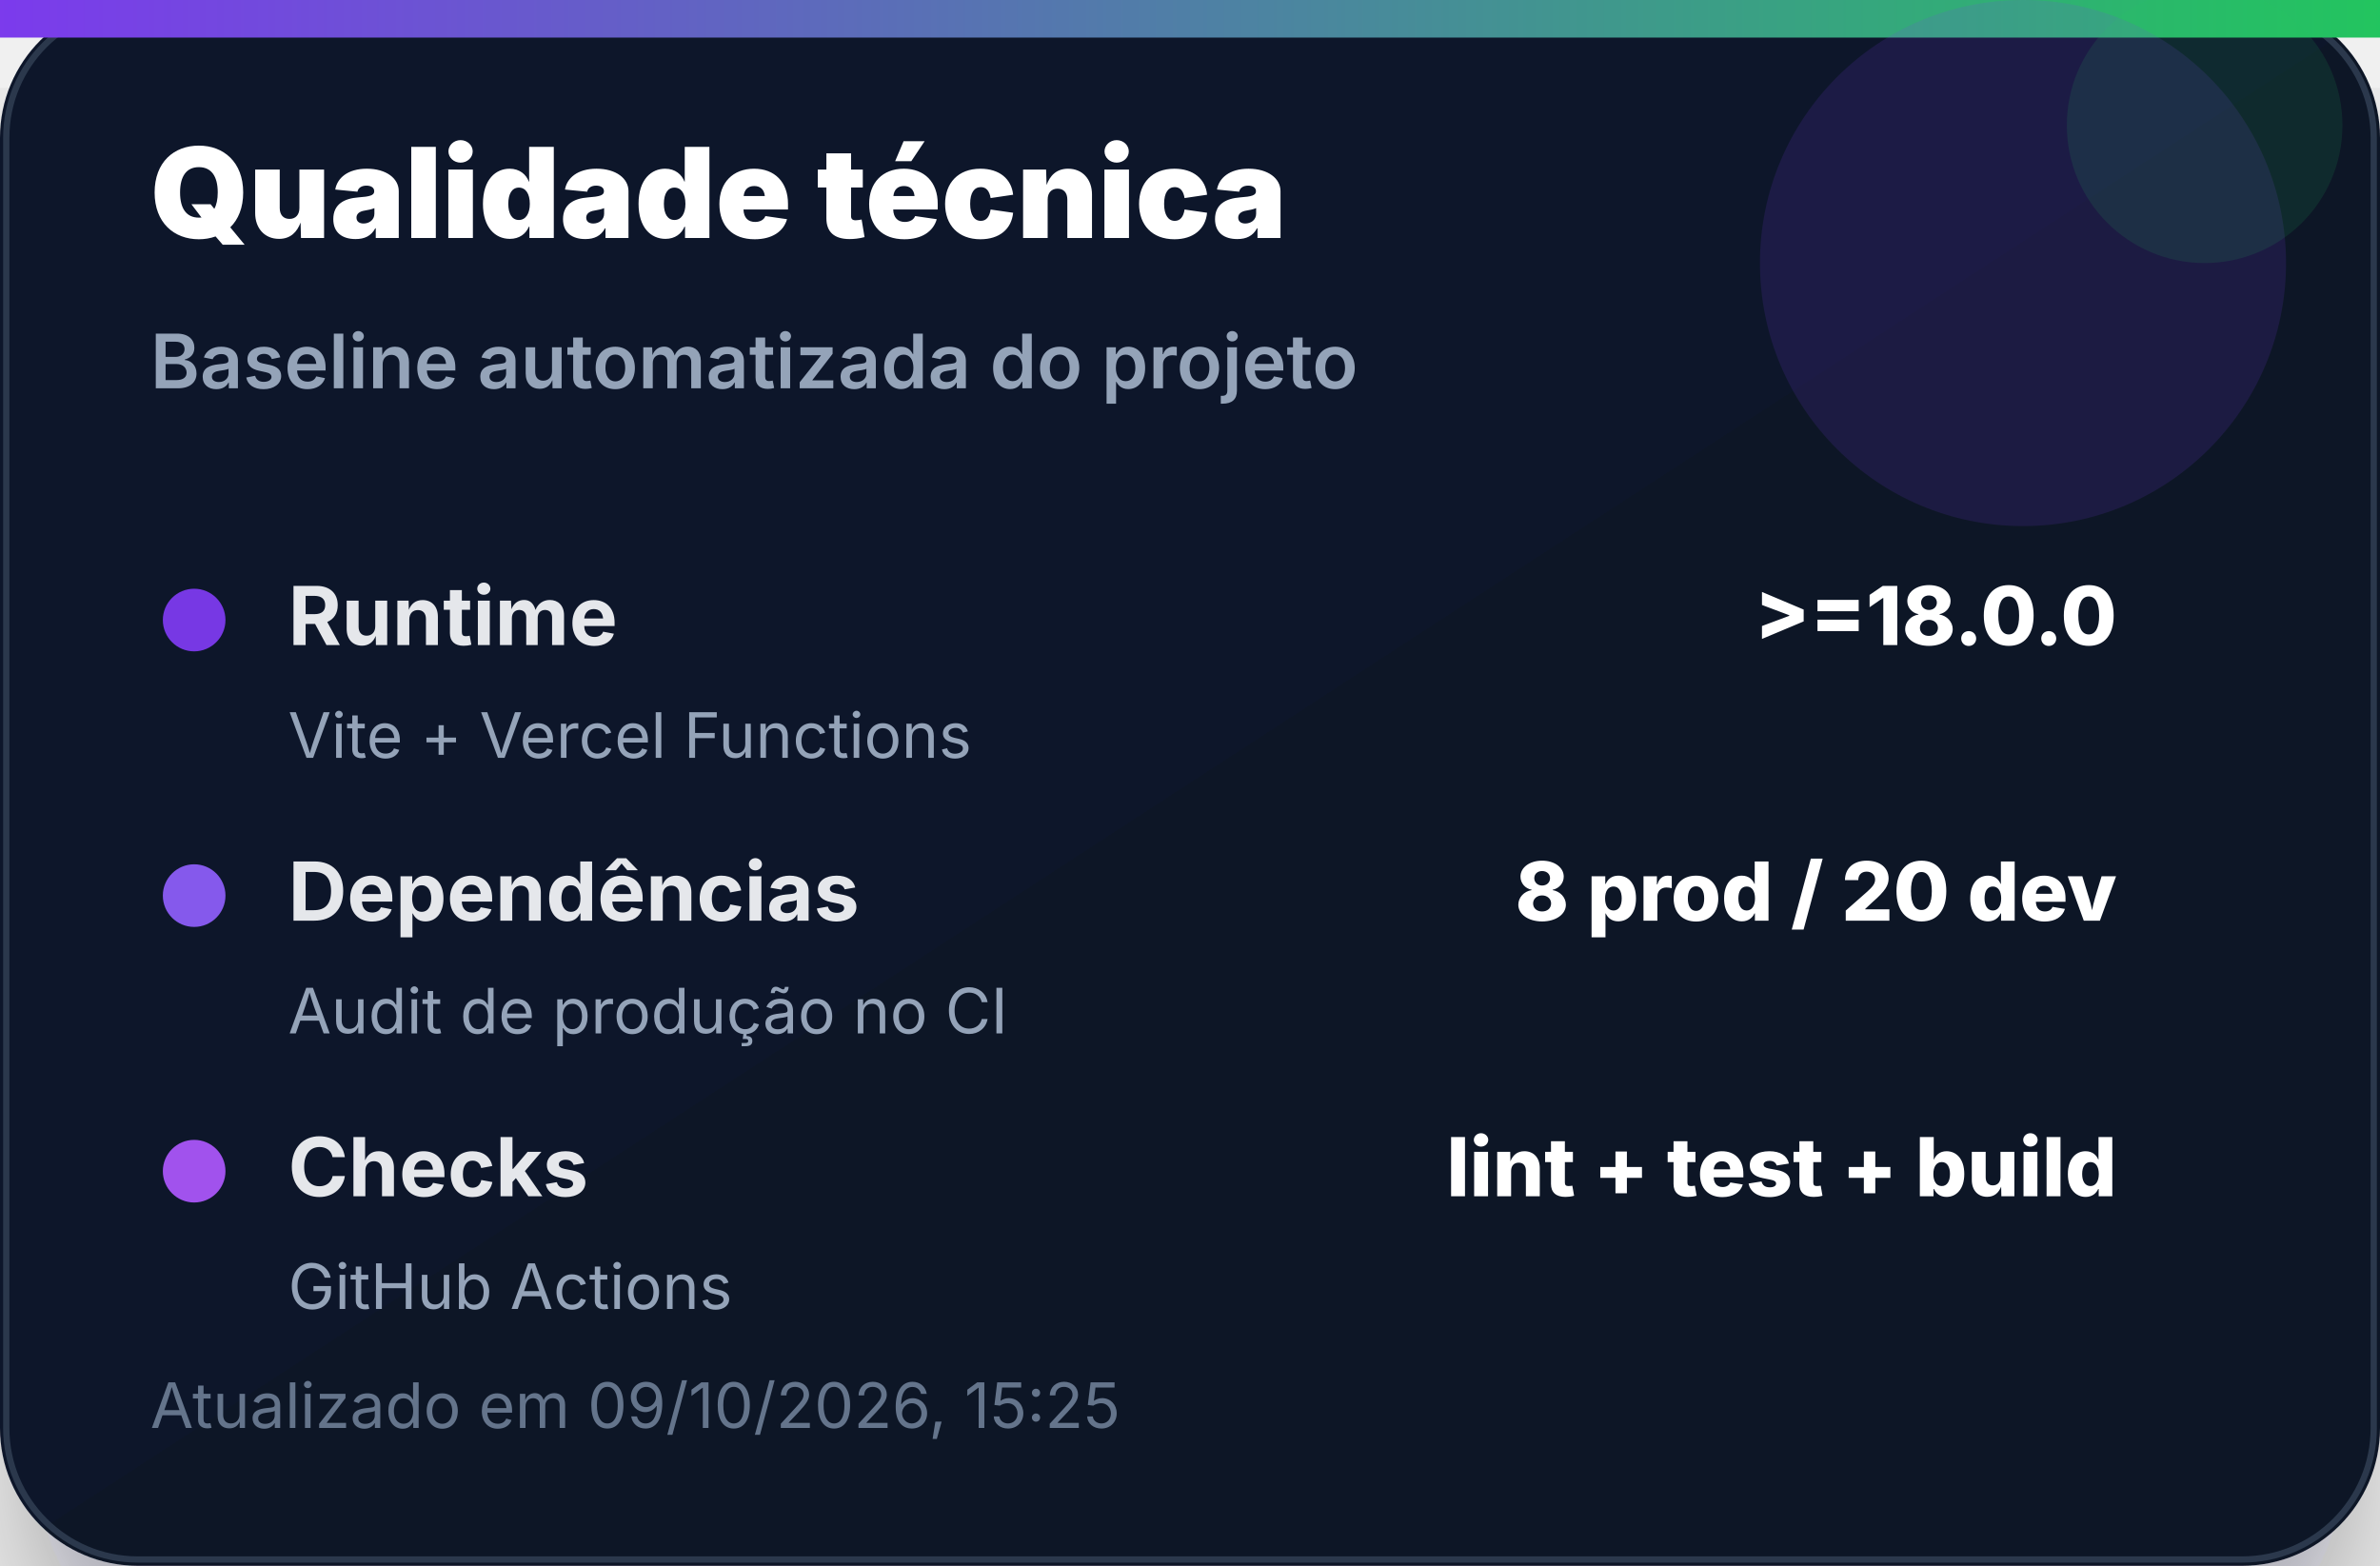
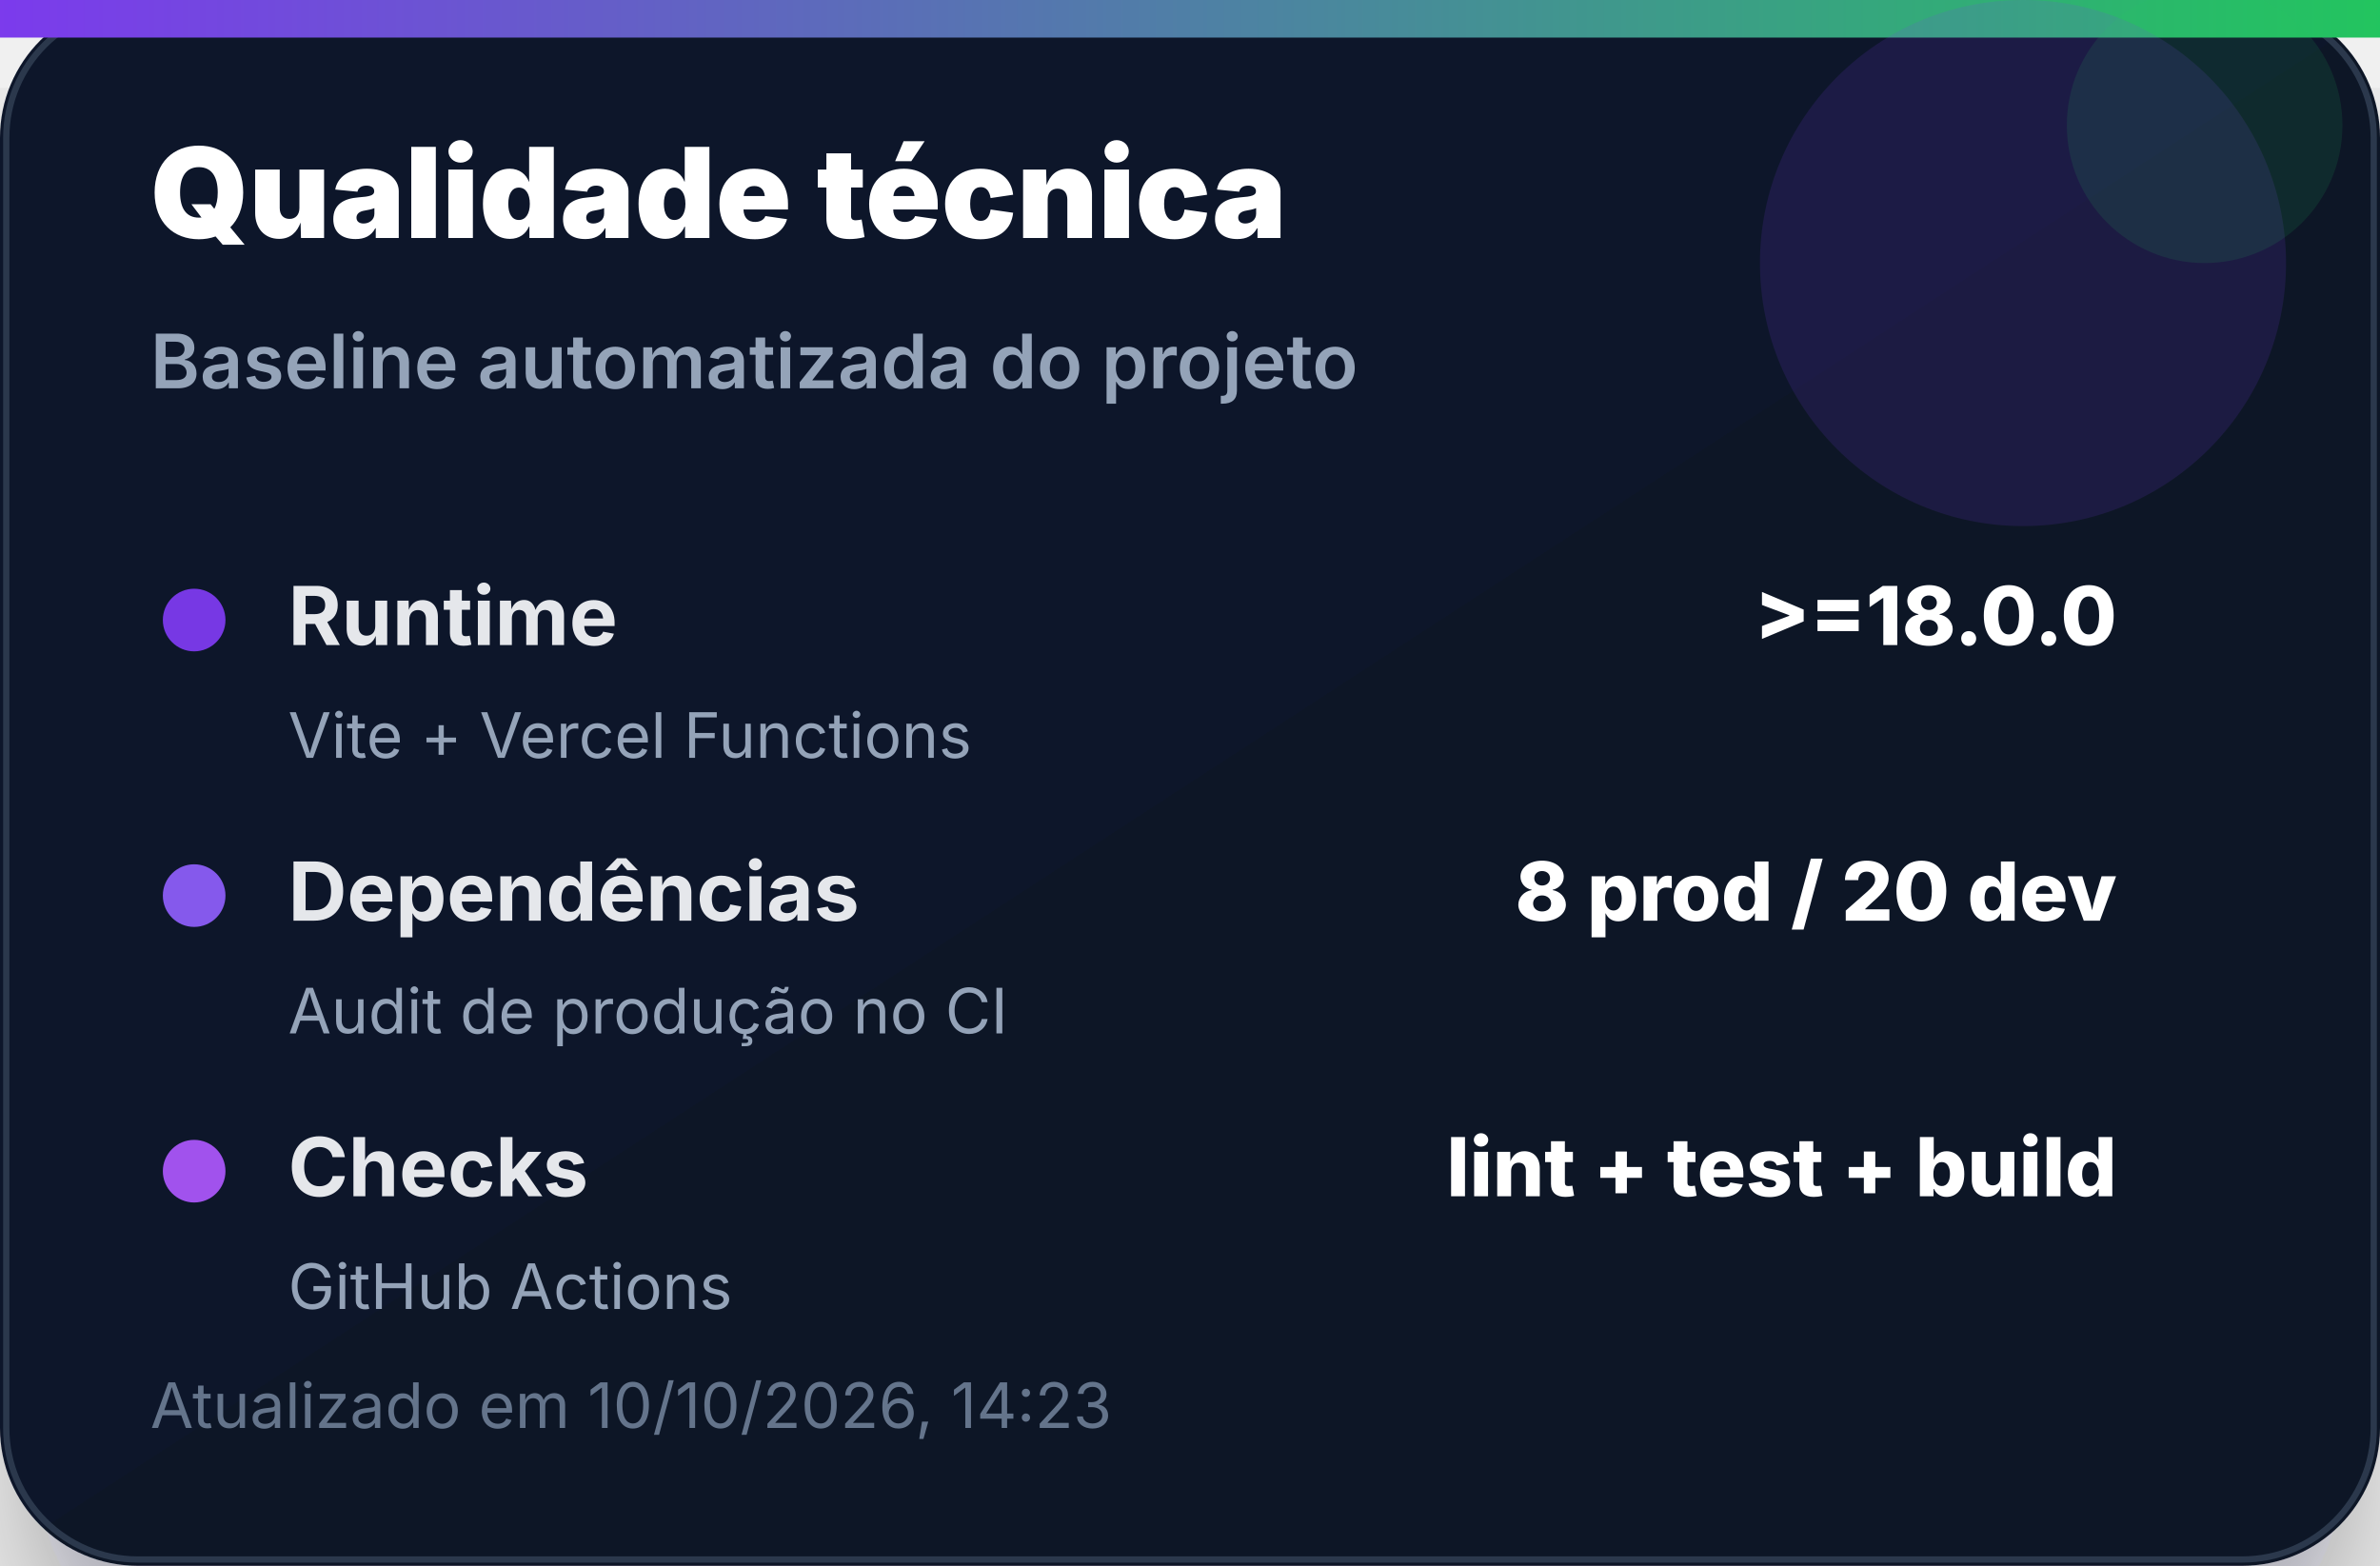
<svg xmlns="http://www.w3.org/2000/svg" width="380" height="250" viewBox="0 0 380 250" role="img" aria-label="Qualidade técnica">
  <defs>
    <linearGradient id="bg" x1="0" x2="1" y1="0" y2="1">
      <stop offset="0%" stop-color="#0f172a" />
      <stop offset="100%" stop-color="#111827" />
    </linearGradient>
    <linearGradient id="accent" x1="0" x2="1">
      <stop offset="0%" stop-color="#7c3aed" />
      <stop offset="100%" stop-color="#22c55e" />
    </linearGradient>
    <filter id="shadow" x="-20%" y="-20%" width="140%" height="140%">
      <feDropShadow dx="0" dy="14" stdDeviation="14" flood-color="#020617" flood-opacity="0.35" />
    </filter>
  </defs>
  <rect width="380" height="250" rx="22" fill="url(#bg)" filter="url(#shadow)" />
  <rect x="1" y="1" width="378" height="248" rx="21" fill="none" stroke="#334155" stroke-opacity="0.8" />
  <rect x="0" y="0" width="380" height="6" fill="url(#accent)" />
  <circle cx="323" cy="42" r="42" fill="#7c3aed" opacity="0.14" />
  <circle cx="352" cy="20" r="22" fill="#22c55e" opacity="0.12" />
  <text x="24" y="38" font-family="Inter, Segoe UI, Arial, sans-serif" font-size="20" font-weight="900" fill="#ffffff">Qualidade técnica</text>
  <text x="24" y="62" font-family="Inter, Segoe UI, Arial, sans-serif" font-size="12" font-weight="600" fill="#94a3b8">Baseline automatizada do projeto</text>
  <g transform="translate(24 92)">
    <circle cx="7" cy="7" r="5" fill="#7c3aed" opacity="0.95" />
    <text x="22" y="11" font-family="Inter, Segoe UI, Arial, sans-serif" font-size="13" font-weight="700" fill="#e5e7eb">Runtime</text>
    <text x="314" y="11" text-anchor="end" font-family="Inter, Segoe UI, Arial, sans-serif" font-size="13" font-weight="800" fill="#ffffff">&gt;=18.0.0</text>
    <text x="22" y="29" font-family="Inter, Segoe UI, Arial, sans-serif" font-size="10" fill="#94a3b8">Vite + Vercel Functions</text>
  </g>
  <g transform="translate(24 136)">
    <circle cx="7" cy="7" r="5" fill="#8b5cf6" opacity="0.95" />
    <text x="22" y="11" font-family="Inter, Segoe UI, Arial, sans-serif" font-size="13" font-weight="700" fill="#e5e7eb">Dependências</text>
    <text x="314" y="11" text-anchor="end" font-family="Inter, Segoe UI, Arial, sans-serif" font-size="13" font-weight="800" fill="#ffffff">8 prod / 20 dev</text>
    <text x="22" y="29" font-family="Inter, Segoe UI, Arial, sans-serif" font-size="10" fill="#94a3b8">Audit de produção no CI</text>
  </g>
  <g transform="translate(24 180)">
    <circle cx="7" cy="7" r="5" fill="#a855f7" opacity="0.95" />
    <text x="22" y="11" font-family="Inter, Segoe UI, Arial, sans-serif" font-size="13" font-weight="700" fill="#e5e7eb">Checks</text>
    <text x="314" y="11" text-anchor="end" font-family="Inter, Segoe UI, Arial, sans-serif" font-size="13" font-weight="800" fill="#ffffff">lint + test + build</text>
    <text x="22" y="29" font-family="Inter, Segoe UI, Arial, sans-serif" font-size="10" fill="#94a3b8">GitHub Actions</text>
  </g>
-   <text x="24" y="228" font-family="Inter, Segoe UI, Arial, sans-serif" font-size="10" fill="#64748b">Atualizado em 09/10/2026, 15:25</text>
+   <text x="24" y="228" font-family="Inter, Segoe UI, Arial, sans-serif" font-size="10" fill="#64748b">Atualizado em 10/10/2026, 14:23</text>
</svg>
